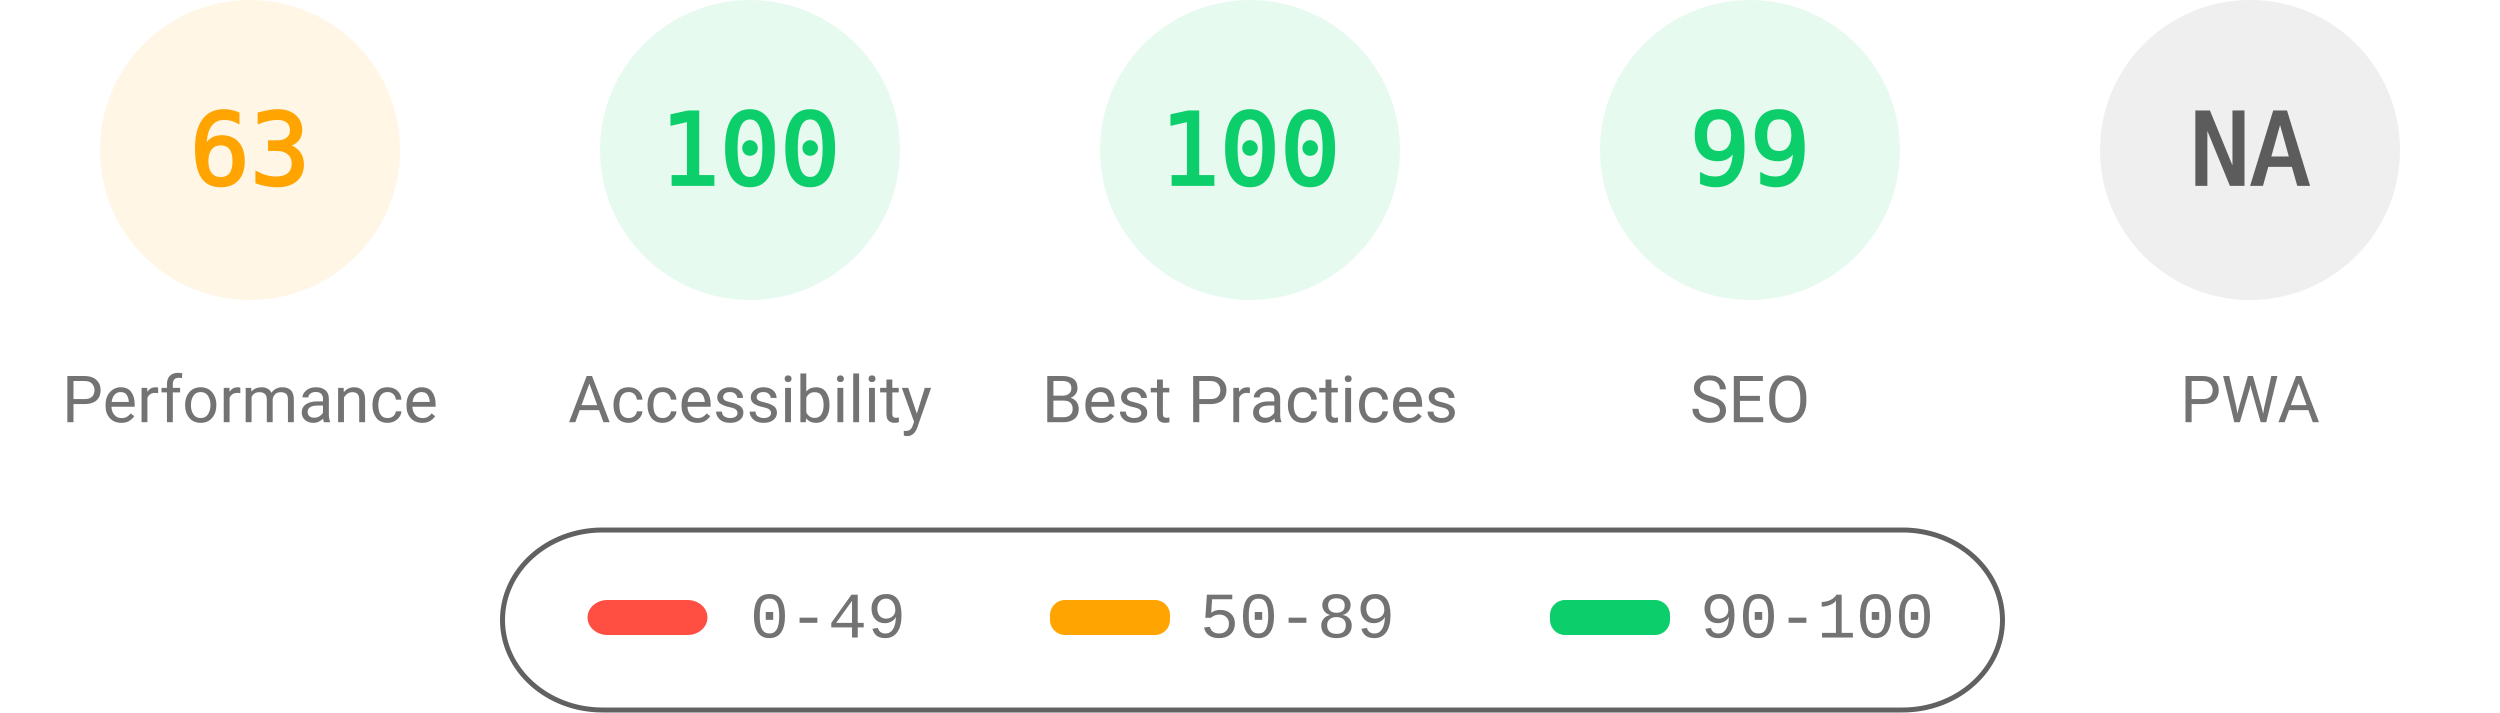
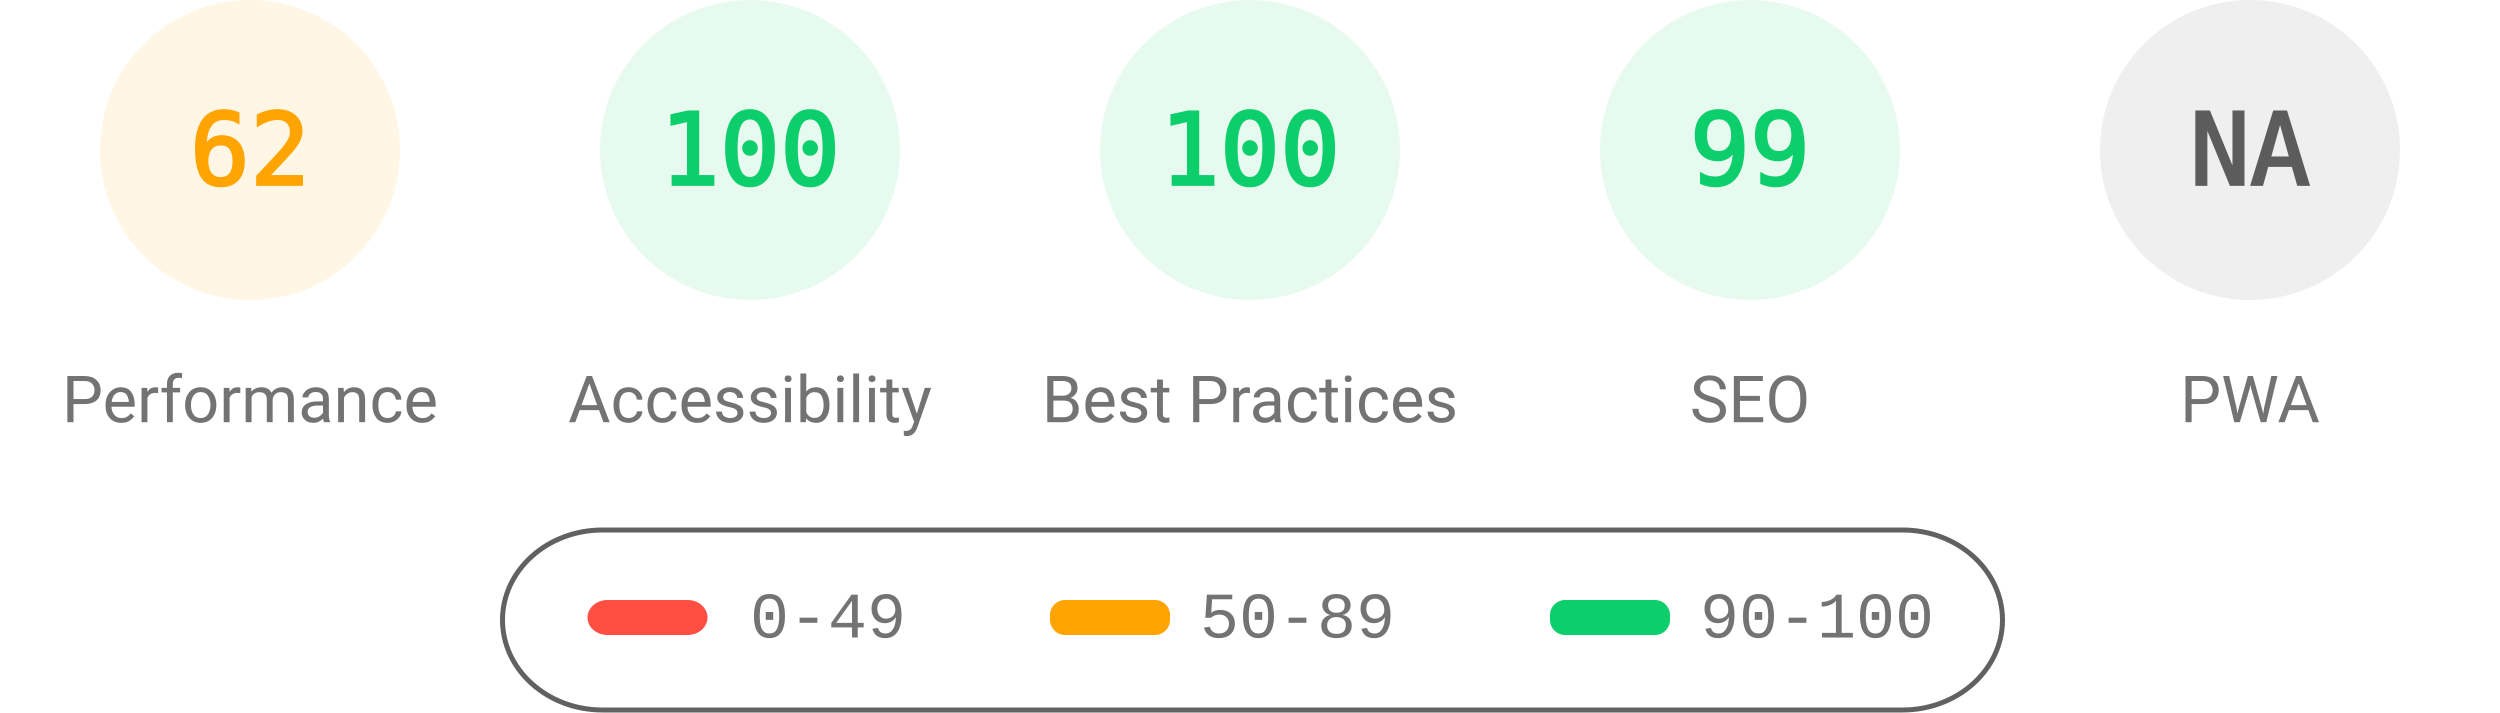
<svg xmlns="http://www.w3.org/2000/svg" fill="none" width="1000" height="285">
  <style>.gauge-base{opacity:.1}.gauge-arc{fill:none;animation-delay:250ms;stroke-linecap:round;transform:rotate(-90deg);transform-origin:100px 60px;animation:load-gauge 1s ease forwards}.guage-text{font-size:40px;font-family:monospace;text-align:center}.guage-red{color:#ff4e42;fill:#ff4e42;stroke:#ff4e42}.guage-orange{color:#ffa400;fill:#ffa400;stroke:#ffa400}.guage-green{color:#0cce6b;fill:#0cce6b;stroke:#0cce6b}.guage-undefined{color:#5c5c5c;fill:#5c5c5c;stroke:#5c5c5c}.guage-title{color:#737373;fill:#737373;stroke:none;font-size:26px;line-height:26px;font-family:Roboto,Halvetica,Arial,sans-serif}@keyframes load-gauge{from{stroke-dasharray:0 352.858}}</style>
  <svg class="guage-div guage-perf guage-orange" viewBox="0 0 200 200" width="200" height="200">
    <circle class="gauge-base" r="56" cx="100" cy="60" stroke-width="8" />
-     <circle class="gauge-arc guage-arc-1" r="56" cx="100" cy="60" stroke-width="8" style="stroke-dasharray:221.671,351.858" />
-     <text class="guage-text" x="100" y="60" alignment-baseline="central" dominant-baseline="central" text-anchor="middle">63</text>
+     <circle class="gauge-arc guage-arc-1" r="56" cx="100" cy="60" stroke-width="8" style="stroke-dasharray:218.152,351.858" />
+     <text class="guage-text" x="100" y="60" alignment-baseline="central" dominant-baseline="central" text-anchor="middle">62</text>
    <text class="guage-title" x="100" y="160" alignment-baseline="central" dominant-baseline="central" text-anchor="middle">Performance</text>
  </svg>
  <svg class="guage-div guage-acc guage-green" viewBox="0 0 200 200" width="200" height="200" x="200">
    <circle class="gauge-base" r="56" cx="100" cy="60" stroke-width="8" />
    <circle class="gauge-arc guage-arc-2" r="56" cx="100" cy="60" stroke-width="8" style="stroke-dasharray:351.858,351.858" />
    <text class="guage-text" x="100" y="60" alignment-baseline="central" dominant-baseline="central" text-anchor="middle">100</text>
    <text class="guage-title" x="100" y="160" alignment-baseline="central" dominant-baseline="central" text-anchor="middle">Accessibility</text>
  </svg>
  <svg class="guage-div guage-best guage-green" viewBox="0 0 200 200" width="200" height="200" x="400">
    <circle class="gauge-base" r="56" cx="100" cy="60" stroke-width="8" />
    <circle class="gauge-arc guage-arc-3" r="56" cx="100" cy="60" stroke-width="8" style="stroke-dasharray:351.858,351.858" />
    <text class="guage-text" x="100" y="60" alignment-baseline="central" dominant-baseline="central" text-anchor="middle">100</text>
    <text class="guage-title" x="100" y="160" alignment-baseline="central" dominant-baseline="central" text-anchor="middle">Best Practices</text>
  </svg>
  <svg class="guage-div guage-seo guage-green" viewBox="0 0 200 200" width="200" height="200" x="600">
    <circle class="gauge-base" r="56" cx="100" cy="60" stroke-width="8" />
    <circle class="gauge-arc guage-arc-4" r="56" cx="100" cy="60" stroke-width="8" style="stroke-dasharray:348.339,351.858" />
    <text class="guage-text" x="100" y="60" alignment-baseline="central" dominant-baseline="central" text-anchor="middle">99</text>
    <text class="guage-title" x="100" y="160" alignment-baseline="central" dominant-baseline="central" text-anchor="middle">SEO</text>
  </svg>
  <svg class="guage-div guage-pwa guage-undefined" viewBox="0 0 200 200" width="200" height="200" x="800">
    <circle class="gauge-base" r="56" cx="100" cy="60" stroke-width="8" />
    <circle class="gauge-arc guage-arc-4" r="56" cx="100" cy="60" stroke-width="8" style="stroke-dasharray:351.858,351.858" />
    <text class="guage-text" x="100" y="60" alignment-baseline="central" dominant-baseline="central" text-anchor="middle">NA</text>
    <text class="guage-title" x="100" y="160" alignment-baseline="central" dominant-baseline="central" text-anchor="middle">PWA</text>
  </svg>
  <svg width="604" height="76" x="200" y="210">
    <path fill="none" id="canvas_background" d="M-1-1h604v80H-1z" />
    <rect fill-opacity="0" stroke="#616161" stroke-width="2" rx="40" id="svg_2" height="72" width="600" y="2" x="1" fill="#000" />
    <rect stroke="#000" rx="8" id="svg_3" height="14" width="48" y="30" x="35" stroke-opacity="null" stroke-width="0" fill="#ff4e42" />
    <rect stroke="#000" rx="6" id="svg_4" height="14" width="48" y="30" x="220" stroke-opacity="null" stroke-width="0" fill="#ffa400" />
    <rect stroke="#000" rx="6" id="svg_5" height="14" width="48" y="30" x="420" stroke-opacity="null" stroke-width="0" fill="#0cce6b" />
    <text xml:space="preserve" text-anchor="start" font-family="'Courier New', Courier, monospace" font-size="26" id="svg_6" y="45" x="100" stroke-opacity="null" stroke-width="0" stroke="#000" fill="#737373">0-49</text>
    <text xml:space="preserve" text-anchor="start" font-family="'Courier New', Courier, monospace" font-size="26" id="svg_7" y="45" x="280" stroke-opacity="null" stroke-width="0" stroke="#000" fill="#737373">50-89</text>
    <text xml:space="preserve" text-anchor="start" font-family="'Courier New', Courier, monospace" font-size="26" id="svg_8" y="45" x="480" stroke-opacity="null" stroke-width="0" stroke="#000" fill="#737373">90-100</text>
  </svg>
</svg>
